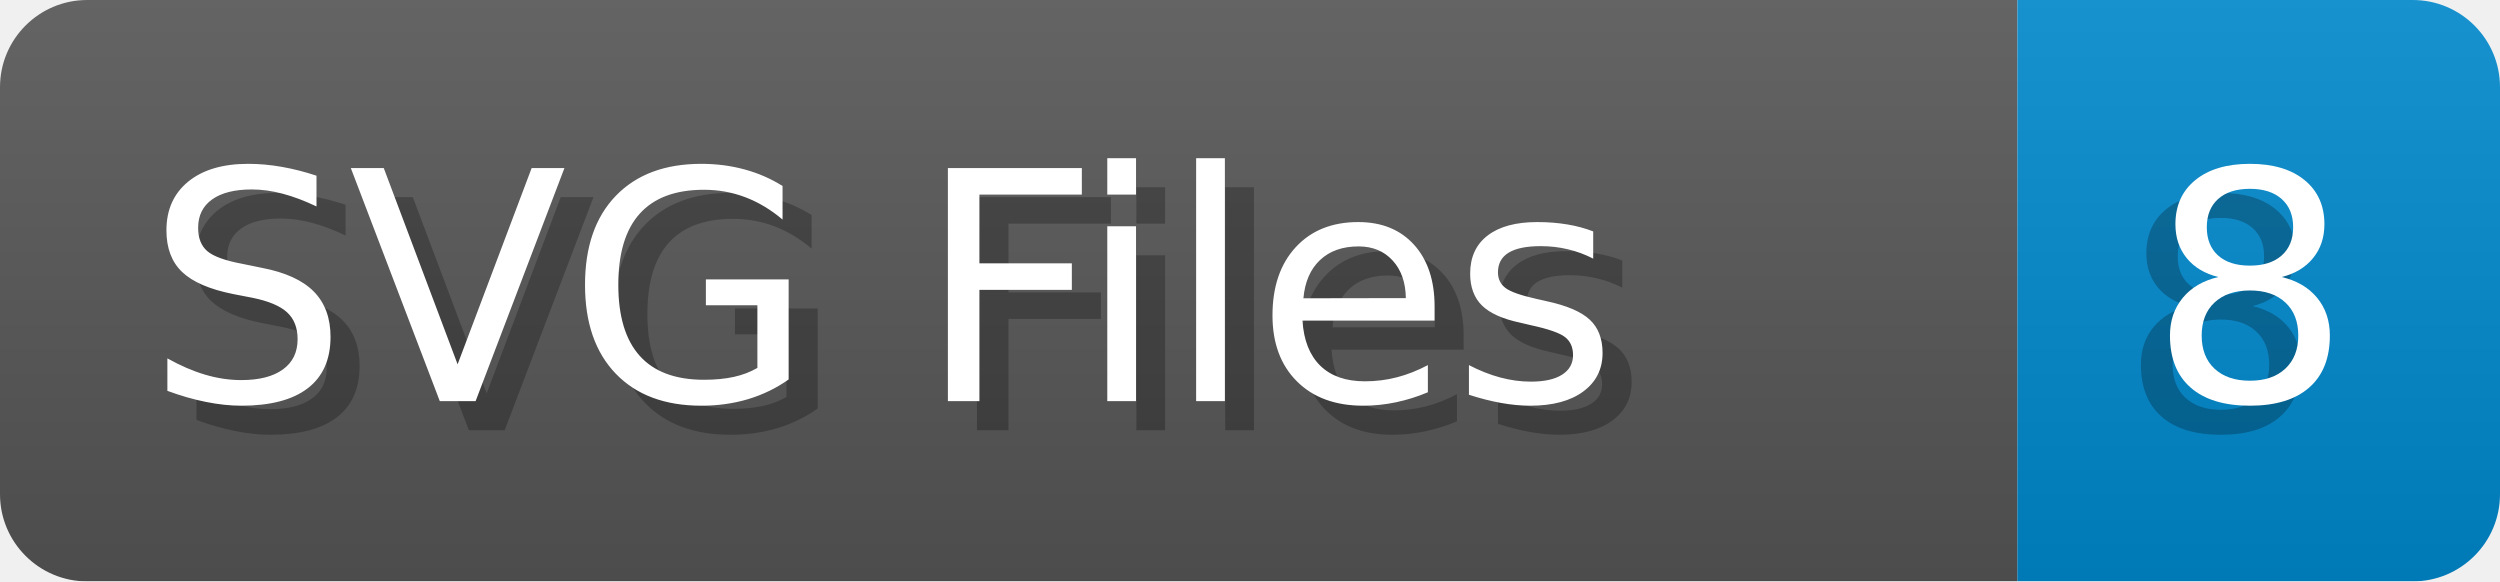
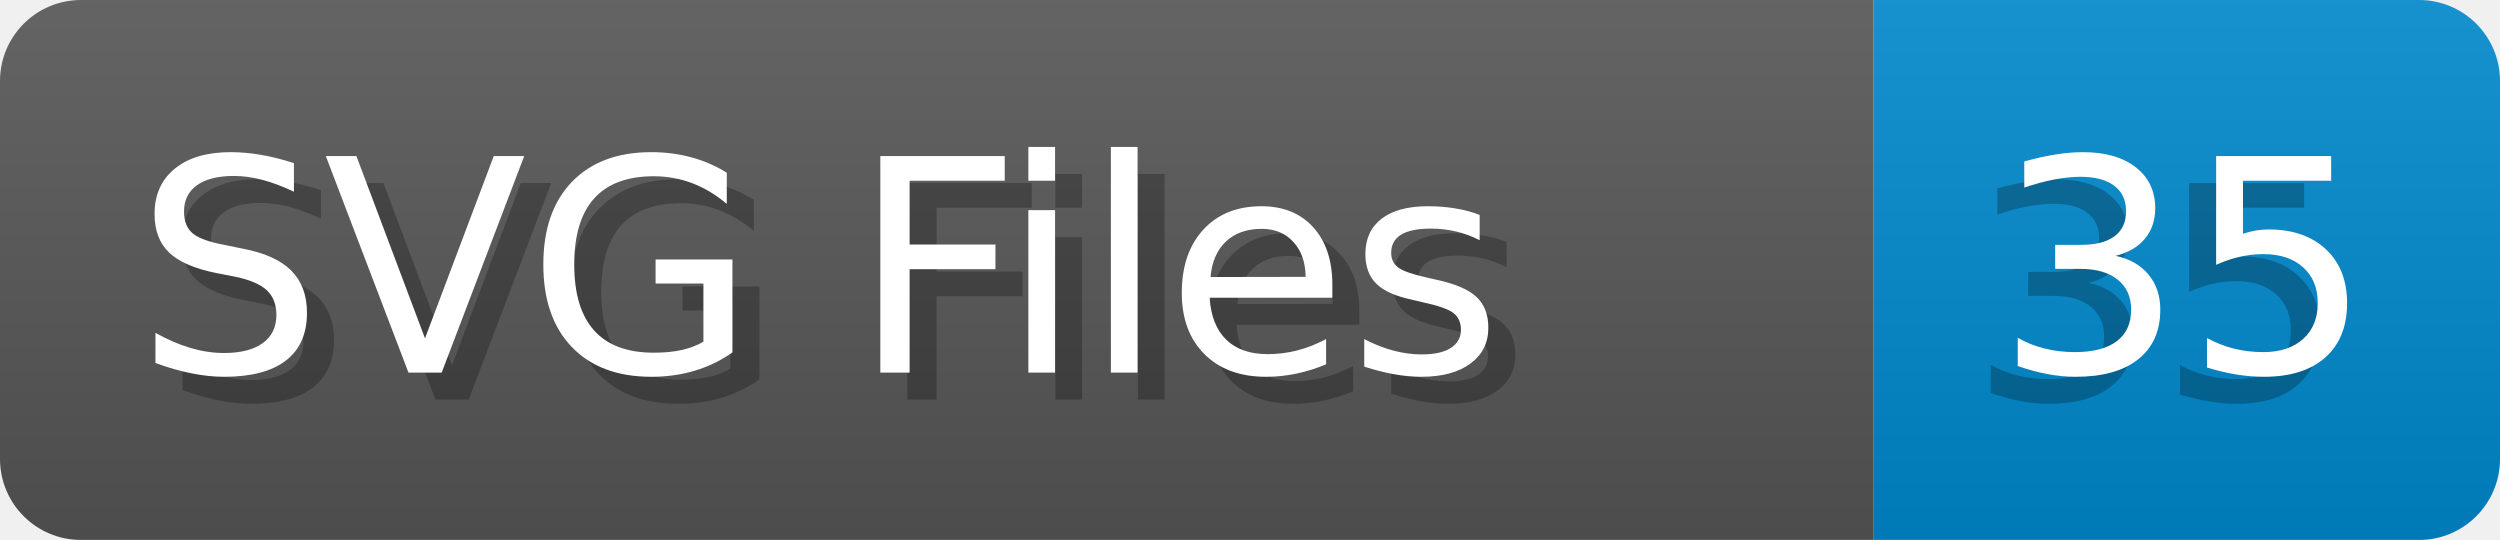
- <svg xmlns="http://www.w3.org/2000/svg" width="86.0" height="20" viewBox="0 0 860.0 200" role="img" aria-label="SVG Files: 8">
+ <svg xmlns="http://www.w3.org/2000/svg" width="92.6" height="20" viewBox="0 0 926.0 200" role="img" aria-label="SVG Files: 35">
  <linearGradient id="a" x2="0" y2="100%">
    <stop offset="0" stop-opacity=".1" stop-color="#EEE" />
    <stop offset="1" stop-opacity=".1" />
  </linearGradient>
  <mask id="m">
-     <rect width="860.0" height="200" rx="30" fill="#FFF" />
+     <rect width="926.0" height="200" rx="30" fill="#FFF" />
  </mask>
  <g mask="url(#m)">
    <rect width="694.0" height="200" fill="#555" />
-     <rect width="166.0" height="200" fill="#08C" x="694.0" />
-     <rect width="860.0" height="200" fill="url(#a)" />
+     <rect width="232.0" height="200" fill="#08C" x="694.0" />
+     <rect width="926.0" height="200" fill="url(#a)" />
  </g>
  <g aria-hidden="true" fill="#fff" text-anchor="start" font-family="Verdana,DejaVu Sans,sans-serif" font-size="110">
    <text x="60" y="148" textLength="594.0" fill="#000" opacity="0.25">SVG Files</text>
    <text x="50" y="138" textLength="594.0">SVG Files</text>
-     <text x="729.0" y="148" textLength="66.0" fill="#000" opacity="0.25">8</text>
-     <text x="739.0" y="138" textLength="66.0">8</text>
+     <text x="729.0" y="148" textLength="132.0" fill="#000" opacity="0.25">35</text>
+     <text x="739.0" y="138" textLength="132.0">35</text>
  </g>
</svg>
